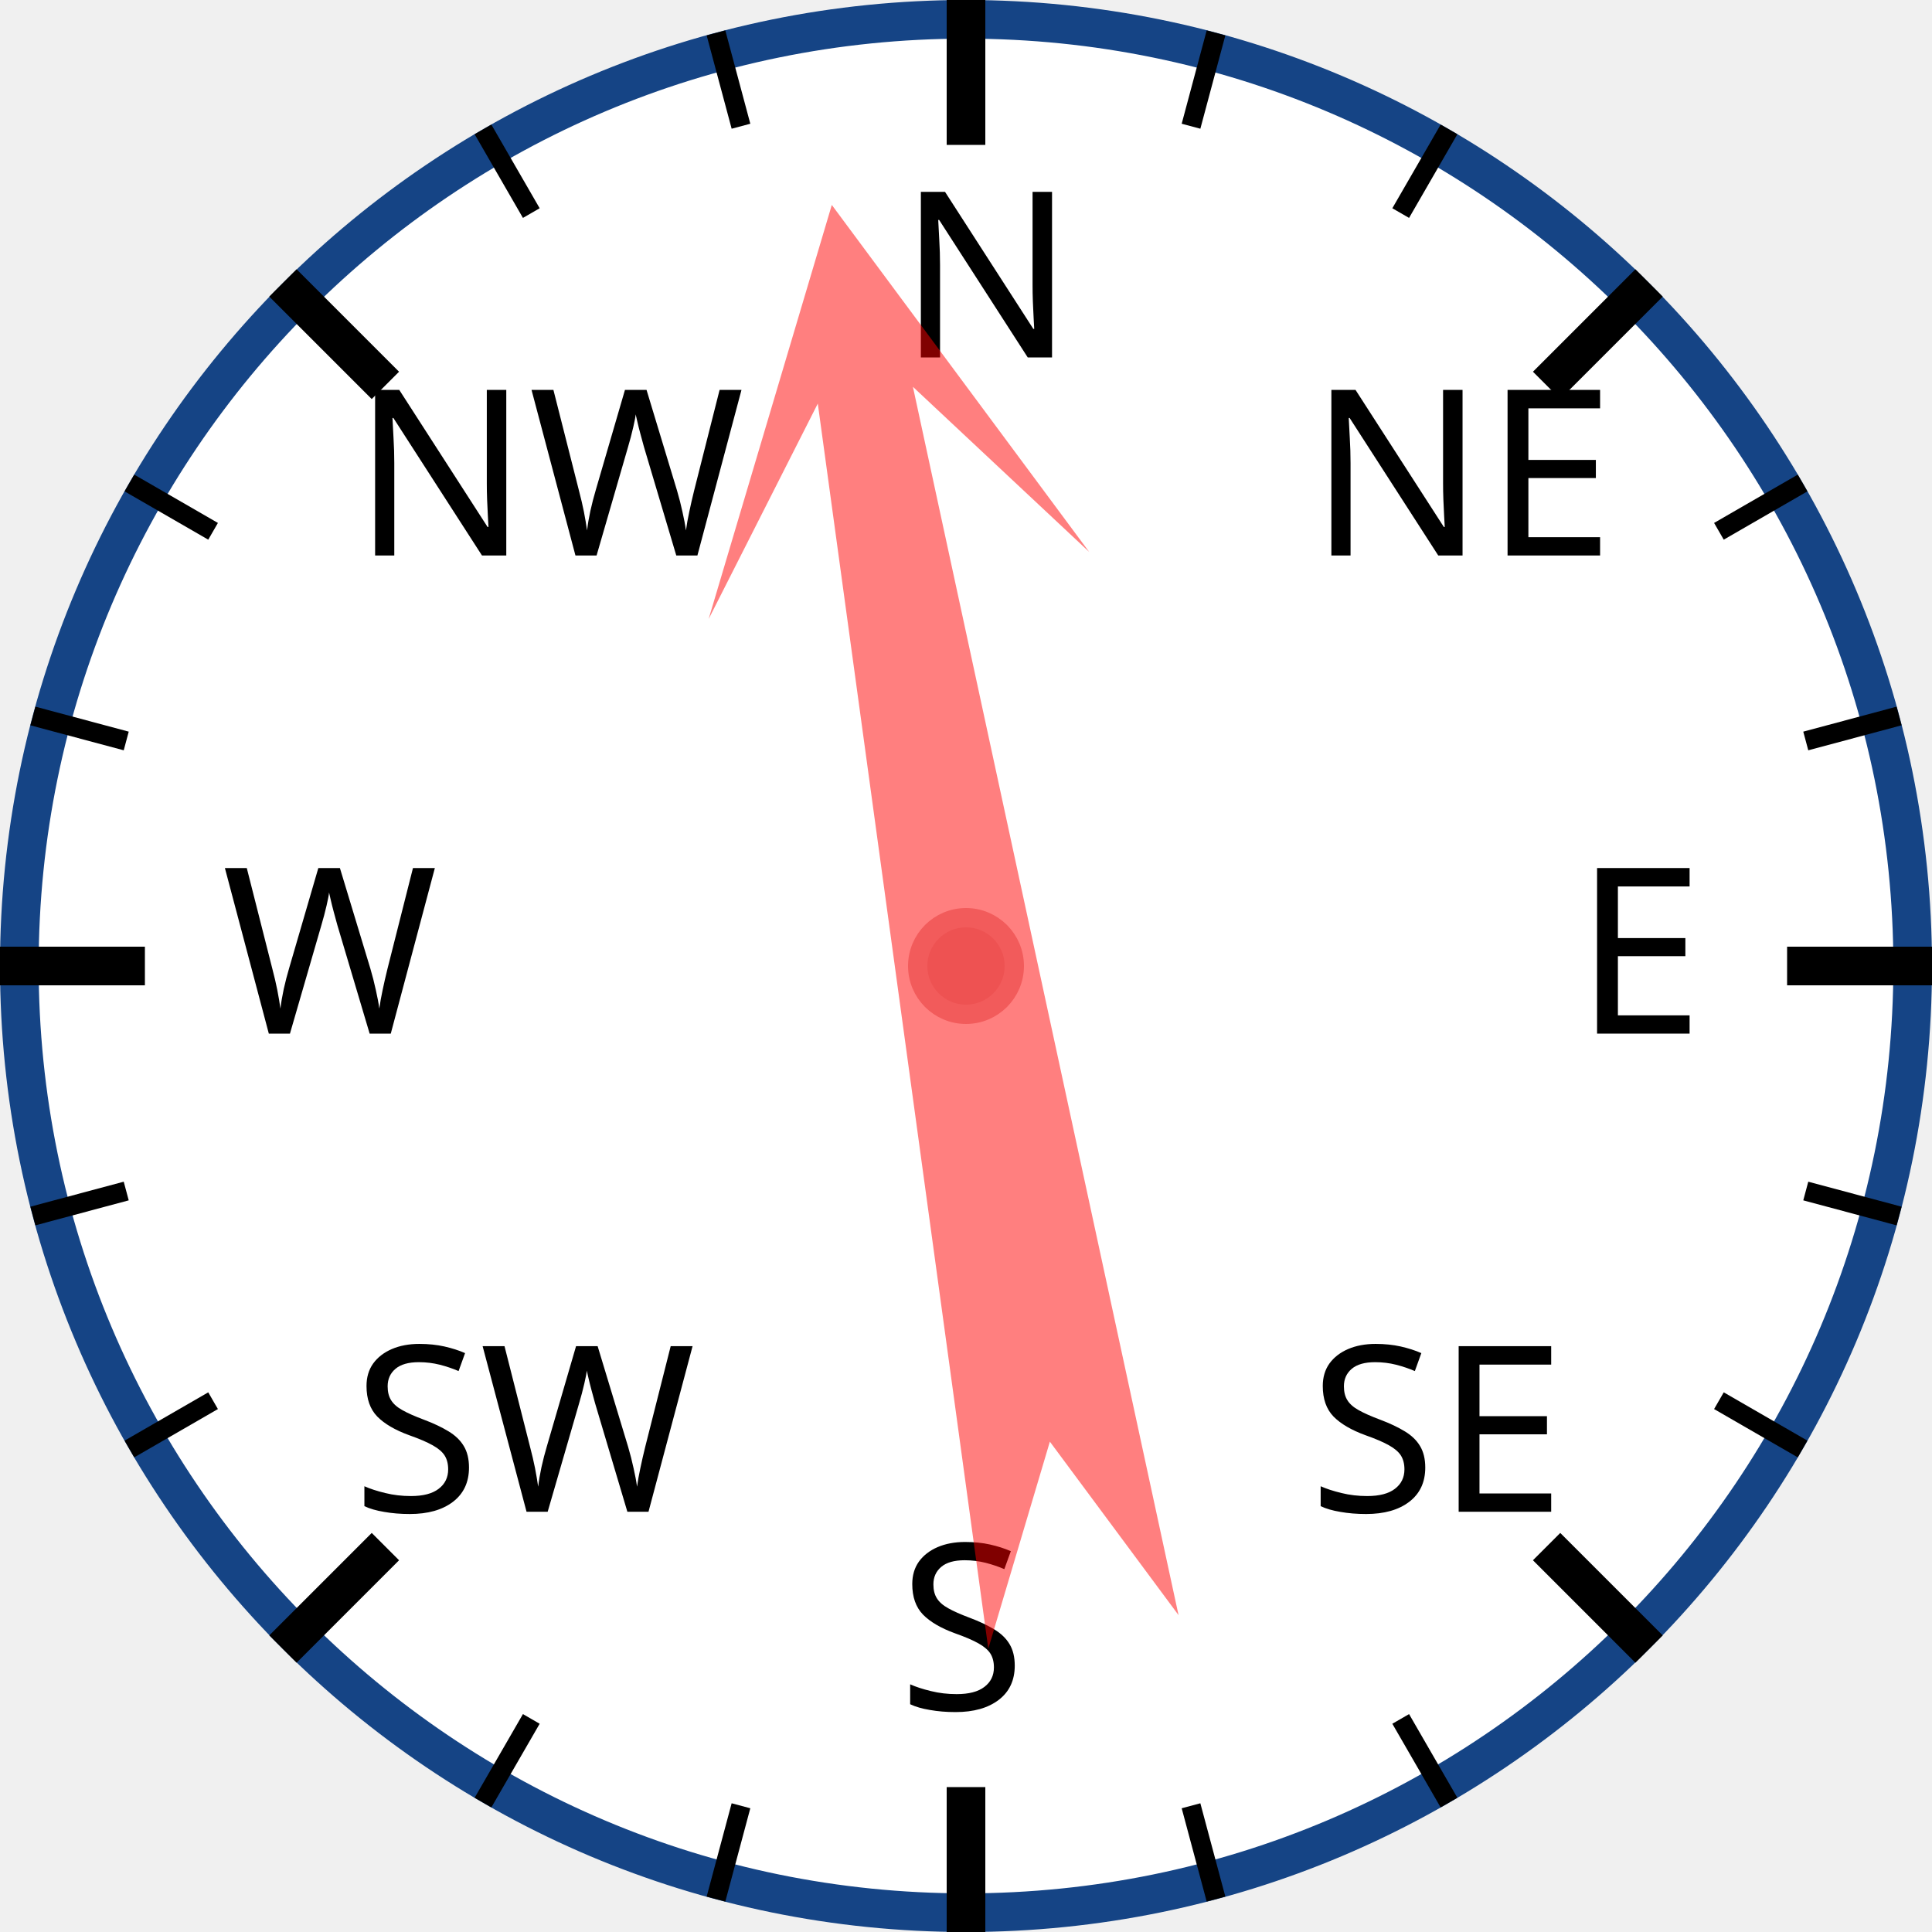
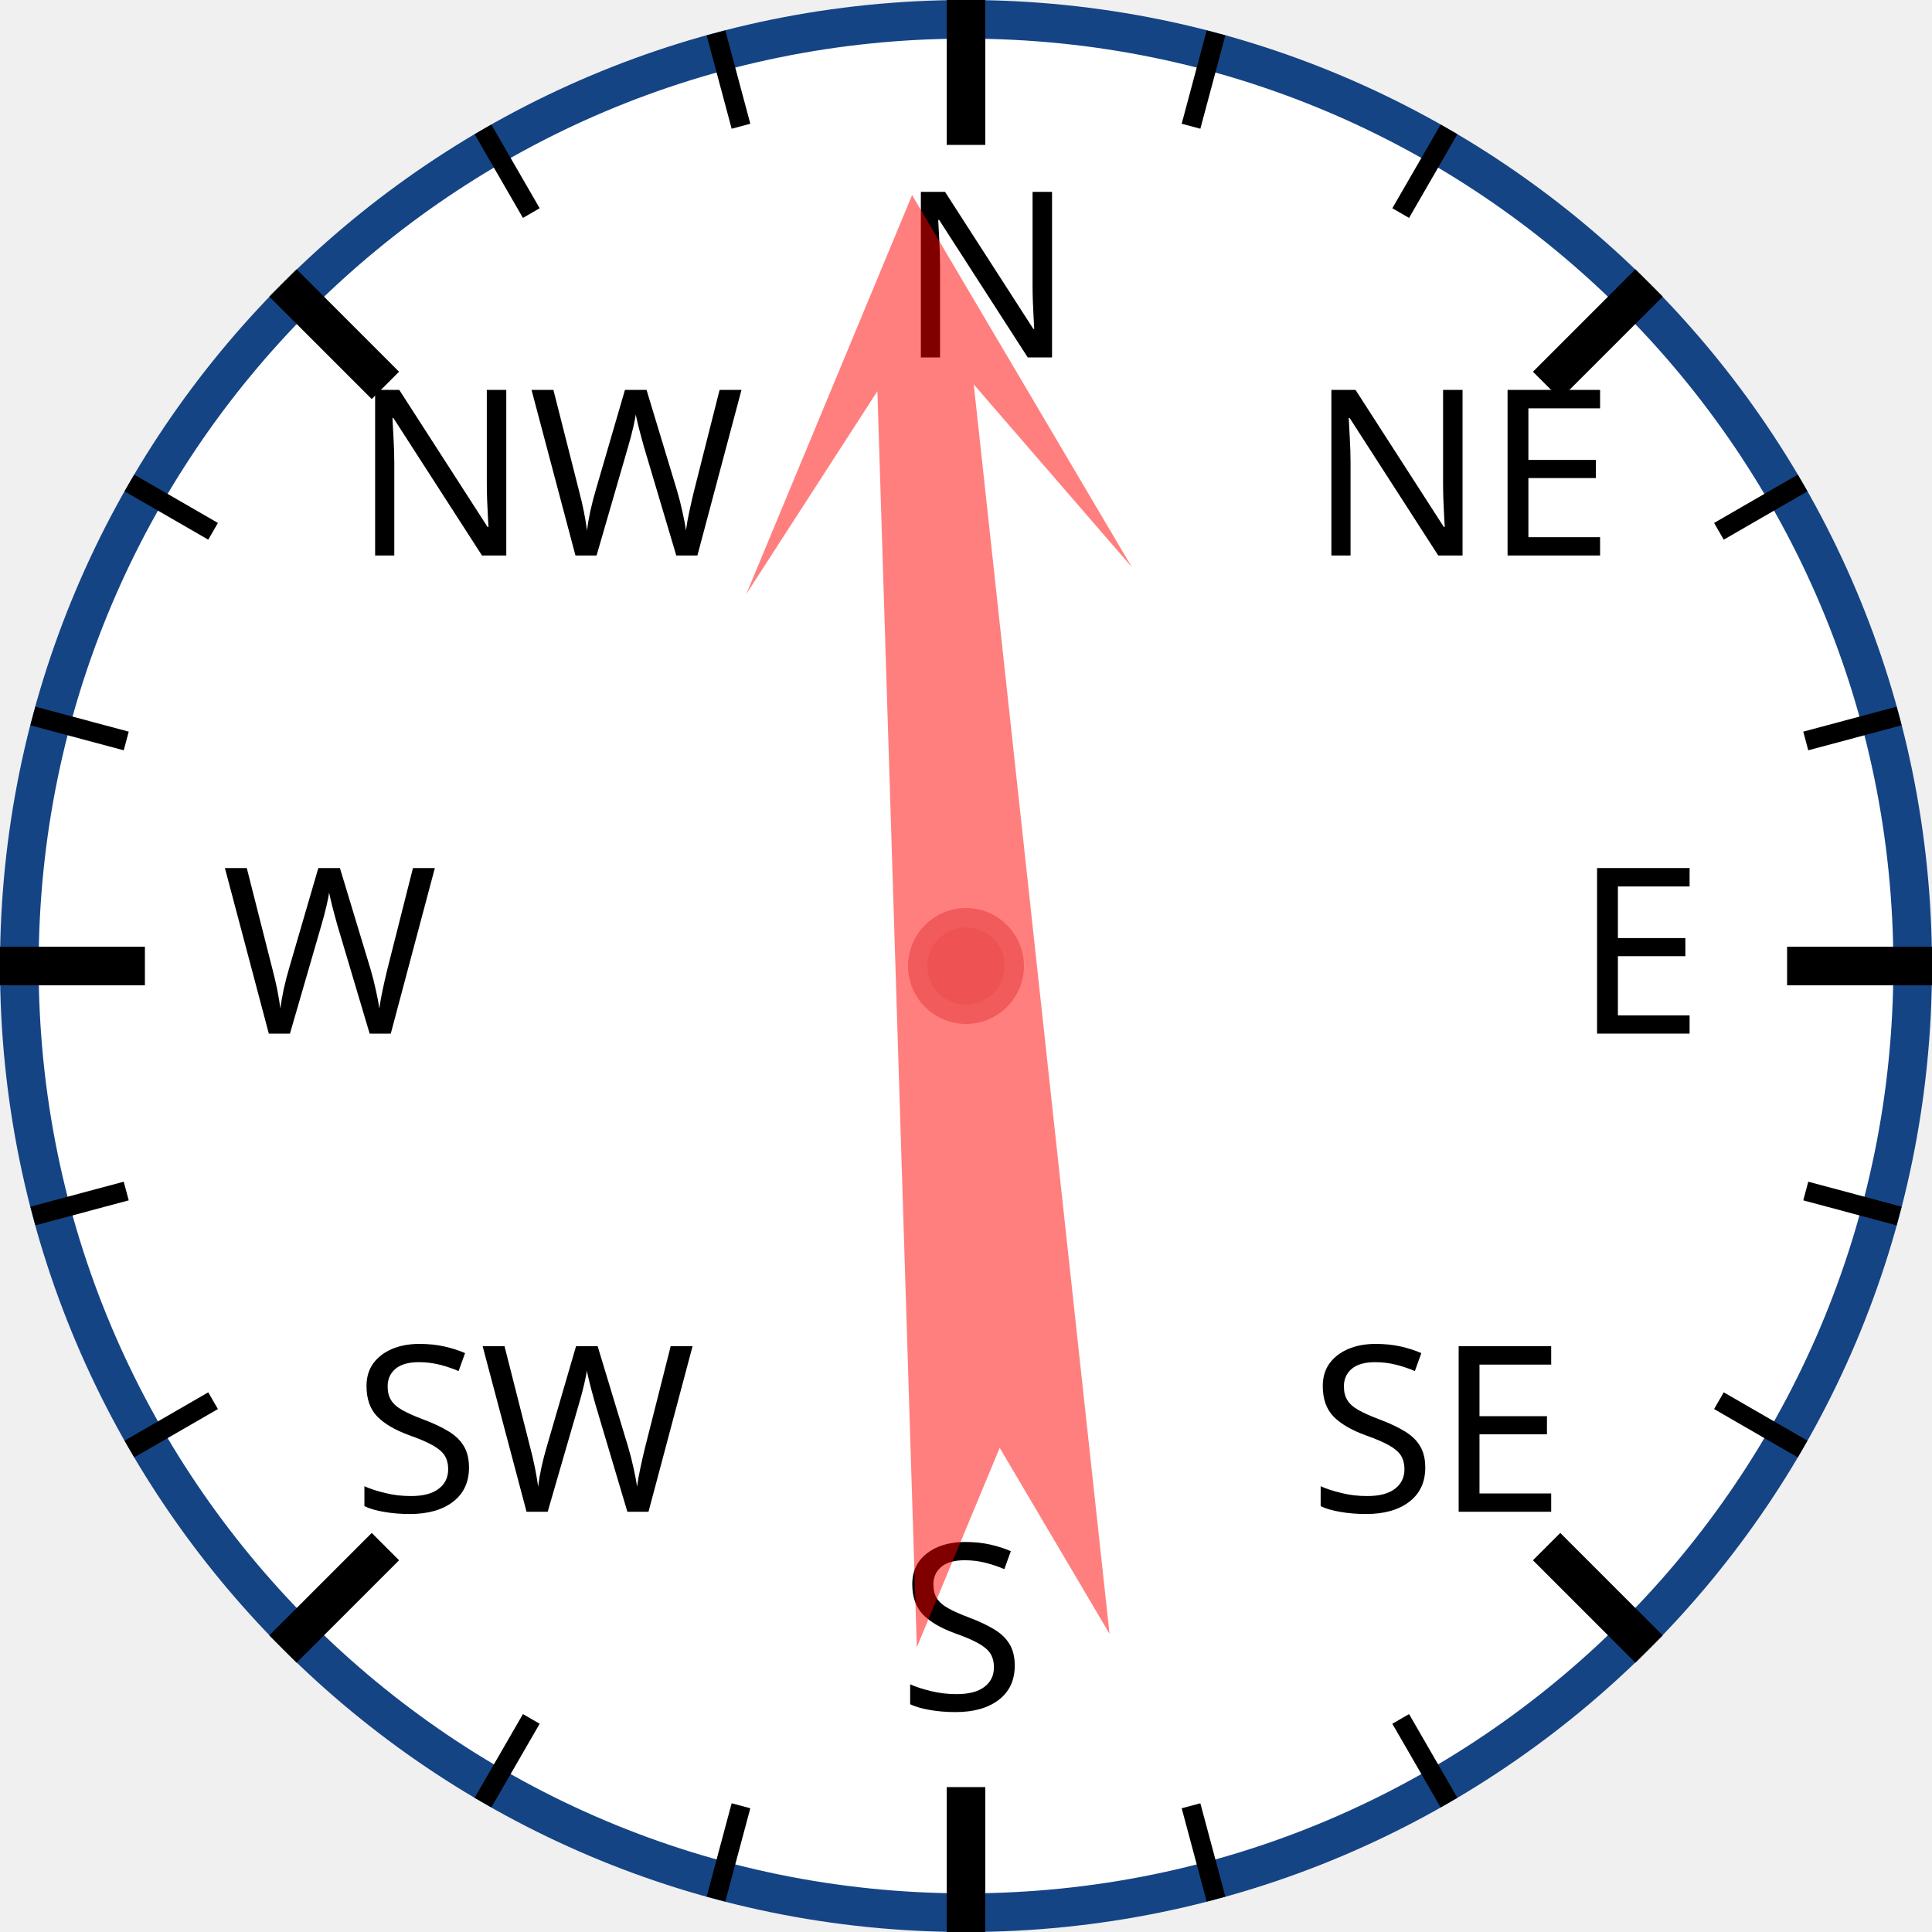
<svg xmlns="http://www.w3.org/2000/svg" width="120px" height="120px" viewBox="0 0 200 200">
  <circle cx="100" cy="100" r="98" style="fill: white; stroke: #154485; stroke-width: 4;" />
  <text x="93.0" y="37.0" style="font-family: sans-serif; font-size: 18pt;">N</text>
  <line x1="100.0" y1="0.0" x2="100.0" y2="15.0" style="stroke: black; stroke-width: 4;" />
  <line x1="74.118" y1="3.407" x2="76.706" y2="13.067" style="stroke: black; stroke-width: 2;" />
  <line x1="50" y1="13.397" x2="55" y2="22.058" style="stroke: black; stroke-width: 2;" />
  <text x="36.503" y="57.503" style="font-family: sans-serif; font-size: 18pt;">NW</text>
  <line x1="29.289" y1="29.289" x2="39.896" y2="39.896" style="stroke: black; stroke-width: 4;" />
  <line x1="13.397" y1="50" x2="22.058" y2="55" style="stroke: black; stroke-width: 2;" />
  <line x1="3.407" y1="74.118" x2="13.067" y2="76.706" style="stroke: black; stroke-width: 2;" />
  <text x="23.0" y="107.0" style="font-family: sans-serif; font-size: 18pt;">W</text>
  <line x1="0.0" y1="100.0" x2="15.0" y2="100.0" style="stroke: black; stroke-width: 4;" />
  <line x1="3.407" y1="125.882" x2="13.067" y2="123.294" style="stroke: black; stroke-width: 2;" />
  <line x1="13.397" y1="150" x2="22.058" y2="145" style="stroke: black; stroke-width: 2;" />
  <text x="36.503" y="156.497" style="font-family: sans-serif; font-size: 18pt;">SW</text>
  <line x1="29.289" y1="170.711" x2="39.896" y2="160.104" style="stroke: black; stroke-width: 4;" />
  <line x1="50" y1="186.603" x2="55" y2="177.942" style="stroke: black; stroke-width: 2;" />
  <line x1="74.118" y1="196.593" x2="76.706" y2="186.933" style="stroke: black; stroke-width: 2;" />
  <text x="93" y="177.0" style="font-family: sans-serif; font-size: 18pt;">S</text>
  <line x1="100" y1="200.0" x2="100" y2="185.0" style="stroke: black; stroke-width: 4;" />
  <line x1="125.882" y1="196.593" x2="123.294" y2="186.933" style="stroke: black; stroke-width: 2;" />
  <line x1="150.0" y1="186.603" x2="145.0" y2="177.942" style="stroke: black; stroke-width: 2;" />
  <text x="135.497" y="156.497" style="font-family: sans-serif; font-size: 18pt;">SE</text>
  <line x1="170.711" y1="170.711" x2="160.104" y2="160.104" style="stroke: black; stroke-width: 4;" />
  <line x1="186.603" y1="150" x2="177.942" y2="145" style="stroke: black; stroke-width: 2;" />
  <line x1="196.593" y1="125.882" x2="186.933" y2="123.294" style="stroke: black; stroke-width: 2;" />
  <text x="163.0" y="107" style="font-family: sans-serif; font-size: 18pt;">E</text>
  <line x1="200.0" y1="100" x2="185.0" y2="100" style="stroke: black; stroke-width: 4;" />
  <line x1="196.593" y1="74.118" x2="186.933" y2="76.706" style="stroke: black; stroke-width: 2;" />
  <line x1="186.603" y1="50" x2="177.942" y2="55" style="stroke: black; stroke-width: 2;" />
  <text x="135.497" y="57.503" style="font-family: sans-serif; font-size: 18pt;">NE</text>
  <line x1="170.711" y1="29.289" x2="160.104" y2="39.896" style="stroke: black; stroke-width: 4;" />
  <line x1="150" y1="13.397" x2="145" y2="22.058" style="stroke: black; stroke-width: 2;" />
  <line x1="125.882" y1="3.407" x2="123.294" y2="13.067" style="stroke: black; stroke-width: 2;" />
-   <polygon points="100 20 120 60 105 40 110 170 100 150 90 170 95 40 80 60" style="fill: red; fill-opacity: 0.5;" transform="rotate(350,100,100)" />
+   <polygon points="100 20 120 60 105 40 110 170 100 150 90 170 95 40 80 60" style="fill: red; fill-opacity: 0.5;" transform="rotate(356,100,100)" />
  <circle cx="100" cy="100" r="5" style="fill: #EE5252; stroke: #F25B5B; stroke-width: 2;" />
</svg>
